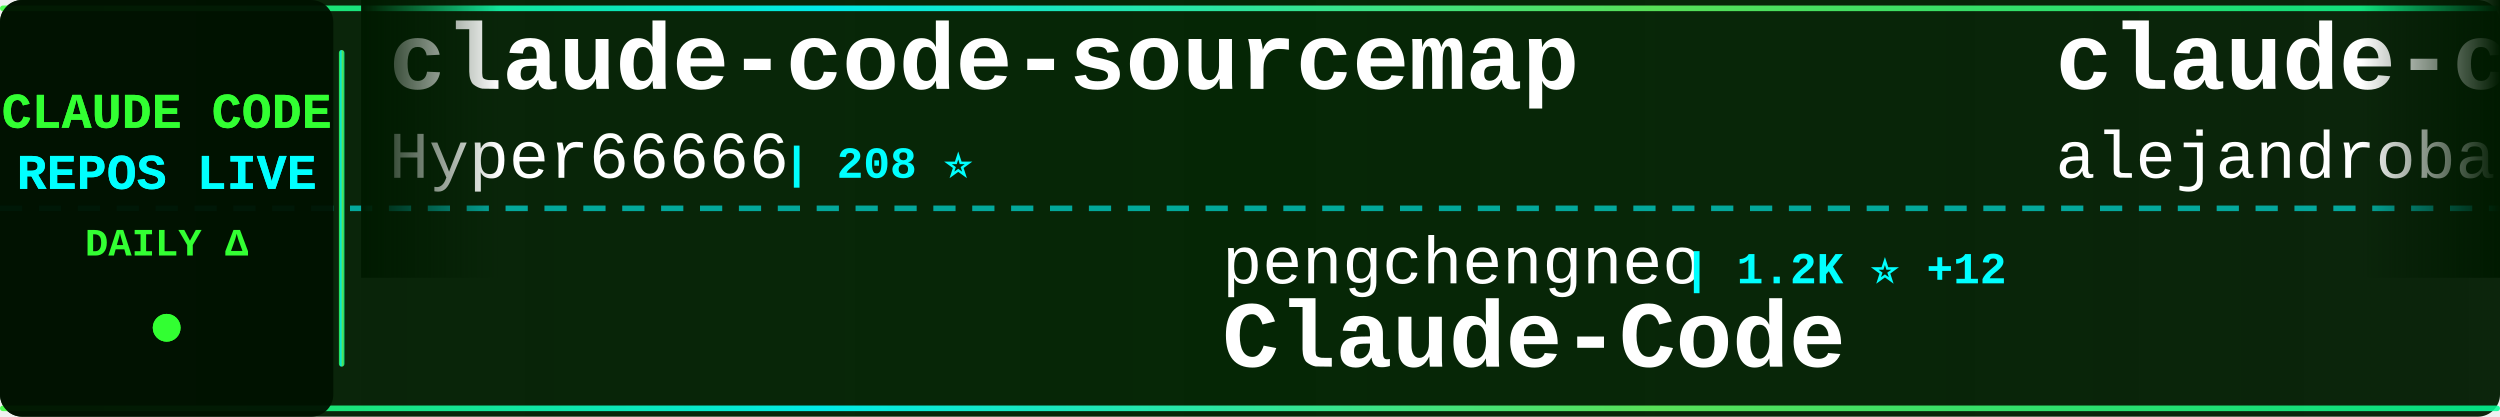
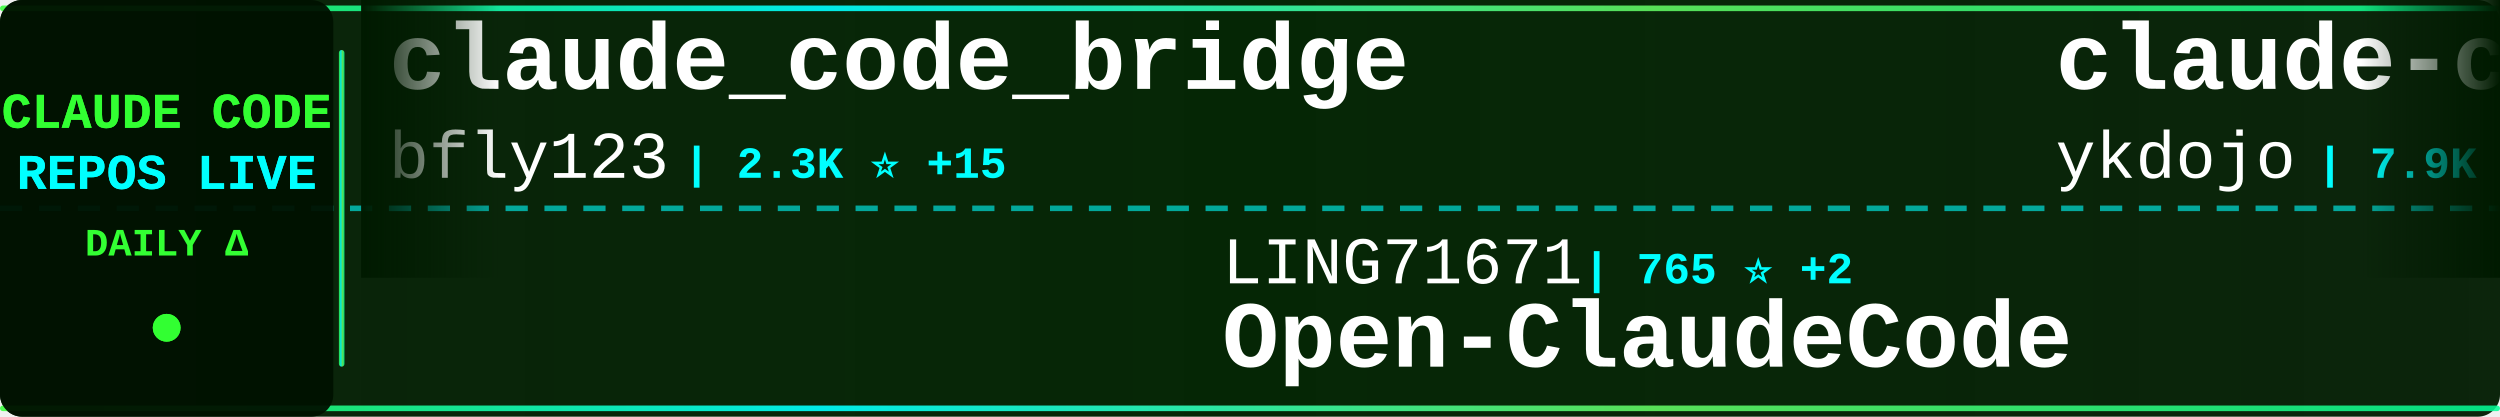
<svg xmlns="http://www.w3.org/2000/svg" width="900" height="150">
  <defs>
    <linearGradient id="tickerBg" x1="0%" y1="0%" x2="100%" y2="0%">
      <stop offset="0%" style="stop-color:#001a00;stop-opacity:0.95" />
      <stop offset="50%" style="stop-color:#002200;stop-opacity:0.98" />
      <stop offset="100%" style="stop-color:#001a00;stop-opacity:0.95" />
    </linearGradient>
    <linearGradient id="borderGrad" x1="0%" y1="0%" x2="100%" y2="0%">
      <stop offset="0%" style="stop-color:#33ff33;stop-opacity:0.85">
        <animate attributeName="stop-opacity" values="0.85;1;0.85" dur="2s" repeatCount="indefinite" />
      </stop>
      <stop offset="33%" style="stop-color:#00ffff;stop-opacity:0.9">
        <animate attributeName="stop-opacity" values="0.9;1;0.9" dur="2.2s" repeatCount="indefinite" />
      </stop>
      <stop offset="66%" style="stop-color:#66ff66;stop-opacity:0.85">
        <animate attributeName="stop-opacity" values="0.85;1;0.85" dur="1.8s" repeatCount="indefinite" />
      </stop>
      <stop offset="100%" style="stop-color:#00ff99;stop-opacity:0.85">
        <animate attributeName="stop-opacity" values="0.85;1;0.85" dur="2s" repeatCount="indefinite" />
      </stop>
    </linearGradient>
    <filter id="textGlow">
      <feGaussianBlur stdDeviation="0.1" result="coloredBlur" />
      <feMerge>
        <feMergeNode in="coloredBlur" />
        <feMergeNode in="SourceGraphic" />
      </feMerge>
    </filter>
    <filter id="metricGlow">
      <feGaussianBlur stdDeviation="0.2" result="coloredBlur" />
      <feMerge>
        <feMergeNode in="coloredBlur" />
        <feMergeNode in="SourceGraphic" />
      </feMerge>
    </filter>
    <linearGradient id="leftFade" x1="0%" y1="0%" x2="100%" y2="0%">
      <stop offset="0%" style="stop-color:#001a00;stop-opacity:1" />
      <stop offset="100%" style="stop-color:#001a00;stop-opacity:0" />
    </linearGradient>
    <linearGradient id="rightFade" x1="0%" y1="0%" x2="100%" y2="0%">
      <stop offset="0%" style="stop-color:#001a00;stop-opacity:0" />
      <stop offset="100%" style="stop-color:#001a00;stop-opacity:1" />
    </linearGradient>
  </defs>
  <rect width="900" height="150" fill="url(#tickerBg)" rx="8" />
  <rect x="0" y="2" width="900" height="2" fill="url(#borderGrad)" rx="1" />
  <rect x="0" y="146" width="900" height="2" fill="url(#borderGrad)" rx="1" />
  <line x1="0" y1="75" x2="900" y2="75" stroke="#00ffff" stroke-width="2" stroke-dasharray="8 6" opacity="0.6" />
  <rect x="0" y="0" width="120" height="150" fill="#001100" opacity="0.95" rx="8" />
  <text x="60" y="46" font-family="'Courier New', monospace" font-size="18" font-weight="bold" fill="#33ff33" text-anchor="middle" filter="url(#textGlow)">
    CLAUDE CODE
  </text>
  <text x="60" y="68" font-family="'Courier New', monospace" font-size="18" font-weight="bold" fill="#00ffff" text-anchor="middle" filter="url(#textGlow)">
    REPOS LIVE
  </text>
  <text x="60" y="92" font-family="'Courier New', monospace" font-size="14" font-weight="bold" fill="#33ff33" text-anchor="middle">
    DAILY Δ
  </text>
  <circle cx="60" cy="118" r="5" fill="#33ff33" filter="url(#metricGlow)">
    <animate attributeName="r" values="4;6;4" dur="1.5s" repeatCount="indefinite" />
    <animate attributeName="opacity" values="0.6;1;0.6" dur="1.5s" repeatCount="indefinite" />
  </circle>
  <rect x="122" y="18" width="2" height="114" fill="url(#borderGrad)" rx="1" />
  <clipPath id="tickerClip">
    <rect x="130" y="0" width="770" height="150" />
  </clipPath>
  <g clip-path="url(#tickerClip)">
    <g id="tickerItems">
      <animateTransform attributeName="transform" attributeType="XML" type="translate" from="0 0" to="-3000 0" dur="54s" repeatCount="indefinite" />
      <g transform="translate(0, 0)">
-         <text x="140" y="32" font-family="'Courier New', monospace" font-size="34" font-weight="bold" fill="#ffffff">claude-code-sourcemap</text>
-         <text x="140" y="64" font-family="'Courier New', monospace" font-size="24" font-weight="normal" fill="#ffffff" opacity="1.0">Hyper66666</text>
-         <text x="282" y="64" font-family="'Courier New', monospace" font-size="16" font-weight="bold" fill="#00ffff"> | 208 ⭐</text>
+         <text x="140" y="32" font-family="'Courier New', monospace" font-size="34" font-weight="bold" fill="#ffffff">claude_code_bridge</text>
+         <text x="140" y="64" font-family="'Courier New', monospace" font-size="24" font-weight="normal" fill="#ffffff" opacity="1.0">bfly123</text>
+         <text x="246" y="64" font-family="'Courier New', monospace" font-size="16" font-weight="bold" fill="#00ffff"> | 2.3K ⭐ +15</text>
      </g>
      <g transform="translate(300, 0)">
-         <text x="140" y="102" font-family="'Courier New', monospace" font-size="24" font-weight="normal" fill="#ffffff" opacity="1.0">pengchengneo</text>
-         <text x="306" y="102" font-family="'Courier New', monospace" font-size="16" font-weight="bold" fill="#00ffff"> | 1.2K ⭐ +12</text>
-         <text x="140" y="132" font-family="'Courier New', monospace" font-size="34" font-weight="bold" fill="#ffffff">Claude-Code</text>
+         <text x="140" y="102" font-family="'Courier New', monospace" font-size="24" font-weight="normal" fill="#ffffff" opacity="1.0">LING71671</text>
+         <text x="270" y="102" font-family="'Courier New', monospace" font-size="16" font-weight="bold" fill="#00ffff"> | 765 ⭐ +2</text>
+         <text x="140" y="132" font-family="'Courier New', monospace" font-size="34" font-weight="bold" fill="#ffffff">Open-ClaudeCode</text>
      </g>
      <g transform="translate(600, 0)">
-         <text x="140" y="32" font-family="'Courier New', monospace" font-size="34" font-weight="bold" fill="#ffffff">claude-code-from-source</text>
-         <text x="140" y="64" font-family="'Courier New', monospace" font-size="24" font-weight="normal" fill="#ffffff" opacity="1.0">alejandrobalderas</text>
-         <text x="366" y="64" font-family="'Courier New', monospace" font-size="16" font-weight="bold" fill="#00ffff"> | 1.7K ⭐ +14</text>
+         <text x="140" y="32" font-family="'Courier New', monospace" font-size="34" font-weight="bold" fill="#ffffff">claude-code-tips</text>
+         <text x="140" y="64" font-family="'Courier New', monospace" font-size="24" font-weight="normal" fill="#ffffff" opacity="1.0">ykdojo</text>
+         <text x="234" y="64" font-family="'Courier New', monospace" font-size="16" font-weight="bold" fill="#00ffff"> | 7.9K ⭐ +22</text>
      </g>
      <g transform="translate(900, 0)">
-         <text x="140" y="102" font-family="'Courier New', monospace" font-size="24" font-weight="normal" fill="#ffffff" opacity="1.0">frankbria</text>
-         <text x="270" y="102" font-family="'Courier New', monospace" font-size="16" font-weight="bold" fill="#00ffff"> | 8.8K ⭐ +15</text>
-         <text x="140" y="132" font-family="'Courier New', monospace" font-size="34" font-weight="bold" fill="#ffffff">ralph-claude-code</text>
+         <text x="140" y="102" font-family="'Courier New', monospace" font-size="24" font-weight="normal" fill="#ffffff" opacity="1.0">hangsman</text>
+         <text x="258" y="102" font-family="'Courier New', monospace" font-size="16" font-weight="bold" fill="#00ffff"> | 757 ⭐ +1</text>
+         <text x="140" y="132" font-family="'Courier New', monospace" font-size="34" font-weight="bold" fill="#ffffff">claude-code-source</text>
      </g>
      <g transform="translate(1200, 0)">
-         <text x="140" y="32" font-family="'Courier New', monospace" font-size="34" font-weight="bold" fill="#ffffff">learn-claude-code</text>
-         <text x="140" y="64" font-family="'Courier New', monospace" font-size="24" font-weight="normal" fill="#ffffff" opacity="1.0">shareAI-lab</text>
-         <text x="294" y="64" font-family="'Courier New', monospace" font-size="16" font-weight="bold" fill="#00ffff"> | 55.4K ⭐ +306</text>
+         <text x="140" y="32" font-family="'Courier New', monospace" font-size="34" font-weight="bold" fill="#ffffff">cc-switch</text>
+         <text x="140" y="64" font-family="'Courier New', monospace" font-size="24" font-weight="normal" fill="#ffffff" opacity="1.0">farion1231</text>
+         <text x="282" y="64" font-family="'Courier New', monospace" font-size="16" font-weight="bold" fill="#00ffff"> | 48.5K ⭐ +661</text>
      </g>
      <g transform="translate(1500, 0)">
-         <text x="140" y="102" font-family="'Courier New', monospace" font-size="24" font-weight="normal" fill="#ffffff" opacity="1.0">ChrisWiles</text>
-         <text x="282" y="102" font-family="'Courier New', monospace" font-size="16" font-weight="bold" fill="#00ffff"> | 5.8K ⭐ +5</text>
-         <text x="140" y="132" font-family="'Courier New', monospace" font-size="34" font-weight="bold" fill="#ffffff">claude-code-showcase</text>
+         <text x="140" y="102" font-family="'Courier New', monospace" font-size="24" font-weight="normal" fill="#ffffff" opacity="1.0">snarktank</text>
+         <text x="270" y="102" font-family="'Courier New', monospace" font-size="16" font-weight="bold" fill="#00ffff"> | 17.6K ⭐ +92</text>
+         <text x="140" y="132" font-family="'Courier New', monospace" font-size="34" font-weight="bold" fill="#ffffff">ralph</text>
      </g>
      <g transform="translate(1800, 0)">
        <text x="140" y="32" font-family="'Courier New', monospace" font-size="34" font-weight="bold" fill="#ffffff">Claude-Code-Usage-Monito...</text>
        <text x="140" y="64" font-family="'Courier New', monospace" font-size="24" font-weight="normal" fill="#ffffff" opacity="1.0">Maciek-roboblog</text>
-         <text x="342" y="64" font-family="'Courier New', monospace" font-size="16" font-weight="bold" fill="#00ffff"> | 7.7K ⭐ +16</text>
+         <text x="342" y="64" font-family="'Courier New', monospace" font-size="16" font-weight="bold" fill="#00ffff"> | 7.7K ⭐ +15</text>
      </g>
      <g transform="translate(2100, 0)">
-         <text x="140" y="102" font-family="'Courier New', monospace" font-size="24" font-weight="normal" fill="#ffffff" opacity="1.0">carlvellotti</text>
-         <text x="306" y="102" font-family="'Courier New', monospace" font-size="16" font-weight="bold" fill="#00ffff"> | 1.9K ⭐ +8</text>
-         <text x="140" y="132" font-family="'Courier New', monospace" font-size="34" font-weight="bold" fill="#ffffff">claude-code-pm-course</text>
+         <text x="140" y="102" font-family="'Courier New', monospace" font-size="24" font-weight="normal" fill="#ffffff" opacity="1.0">sugyan</text>
+         <text x="234" y="102" font-family="'Courier New', monospace" font-size="16" font-weight="bold" fill="#00ffff"> | 1.0K ⭐ +4</text>
+         <text x="140" y="132" font-family="'Courier New', monospace" font-size="34" font-weight="bold" fill="#ffffff">claude-code-webui</text>
      </g>
      <g transform="translate(2400, 0)">
-         <text x="140" y="32" font-family="'Courier New', monospace" font-size="34" font-weight="bold" fill="#ffffff">Claude-code</text>
-         <text x="140" y="64" font-family="'Courier New', monospace" font-size="24" font-weight="normal" fill="#ffffff" opacity="1.0">fazxes</text>
-         <text x="234" y="64" font-family="'Courier New', monospace" font-size="16" font-weight="bold" fill="#00ffff"> | 208 ⭐</text>
+         <text x="140" y="32" font-family="'Courier New', monospace" font-size="34" font-weight="bold" fill="#ffffff">oh-my-claudecode</text>
+         <text x="140" y="64" font-family="'Courier New', monospace" font-size="24" font-weight="normal" fill="#ffffff" opacity="1.0">Yeachan-Heo</text>
+         <text x="294" y="64" font-family="'Courier New', monospace" font-size="16" font-weight="bold" fill="#00ffff"> | 30.5K ⭐ +249</text>
      </g>
      <g transform="translate(2700, 0)">
-         <text x="140" y="102" font-family="'Courier New', monospace" font-size="24" font-weight="normal" fill="#ffffff" opacity="1.0">ghuntley</text>
-         <text x="258" y="102" font-family="'Courier New', monospace" font-size="16" font-weight="bold" fill="#00ffff"> | 973 ⭐</text>
-         <text x="140" y="132" font-family="'Courier New', monospace" font-size="34" font-weight="bold" fill="#ffffff">claude-code-source-code-...</text>
+         <text x="140" y="102" font-family="'Courier New', monospace" font-size="24" font-weight="normal" fill="#ffffff" opacity="1.0">Donchitos</text>
+         <text x="270" y="102" font-family="'Courier New', monospace" font-size="16" font-weight="bold" fill="#00ffff"> | 14.9K ⭐ +595</text>
+         <text x="140" y="132" font-family="'Courier New', monospace" font-size="34" font-weight="bold" fill="#ffffff">Claude-Code-Game-Studios</text>
      </g>
      <g transform="translate(3000, 0)">
-         <text x="140" y="32" font-family="'Courier New', monospace" font-size="34" font-weight="bold" fill="#ffffff">claude-code-sourcemap</text>
-         <text x="140" y="64" font-family="'Courier New', monospace" font-size="24" font-weight="normal" fill="#ffffff" opacity="1.0">Hyper66666</text>
-         <text x="282" y="64" font-family="'Courier New', monospace" font-size="16" font-weight="bold" fill="#00ffff"> | 208 ⭐</text>
+         <text x="140" y="32" font-family="'Courier New', monospace" font-size="34" font-weight="bold" fill="#ffffff">claude_code_bridge</text>
+         <text x="140" y="64" font-family="'Courier New', monospace" font-size="24" font-weight="normal" fill="#ffffff" opacity="1.0">bfly123</text>
+         <text x="246" y="64" font-family="'Courier New', monospace" font-size="16" font-weight="bold" fill="#00ffff"> | 2.3K ⭐ +15</text>
      </g>
      <g transform="translate(3300, 0)">
-         <text x="140" y="102" font-family="'Courier New', monospace" font-size="24" font-weight="normal" fill="#ffffff" opacity="1.0">pengchengneo</text>
-         <text x="306" y="102" font-family="'Courier New', monospace" font-size="16" font-weight="bold" fill="#00ffff"> | 1.2K ⭐ +12</text>
-         <text x="140" y="132" font-family="'Courier New', monospace" font-size="34" font-weight="bold" fill="#ffffff">Claude-Code</text>
+         <text x="140" y="102" font-family="'Courier New', monospace" font-size="24" font-weight="normal" fill="#ffffff" opacity="1.0">LING71671</text>
+         <text x="270" y="102" font-family="'Courier New', monospace" font-size="16" font-weight="bold" fill="#00ffff"> | 765 ⭐ +2</text>
+         <text x="140" y="132" font-family="'Courier New', monospace" font-size="34" font-weight="bold" fill="#ffffff">Open-ClaudeCode</text>
      </g>
      <g transform="translate(3600, 0)">
-         <text x="140" y="32" font-family="'Courier New', monospace" font-size="34" font-weight="bold" fill="#ffffff">claude-code-from-source</text>
-         <text x="140" y="64" font-family="'Courier New', monospace" font-size="24" font-weight="normal" fill="#ffffff" opacity="1.0">alejandrobalderas</text>
-         <text x="366" y="64" font-family="'Courier New', monospace" font-size="16" font-weight="bold" fill="#00ffff"> | 1.7K ⭐ +14</text>
+         <text x="140" y="32" font-family="'Courier New', monospace" font-size="34" font-weight="bold" fill="#ffffff">claude-code-tips</text>
+         <text x="140" y="64" font-family="'Courier New', monospace" font-size="24" font-weight="normal" fill="#ffffff" opacity="1.0">ykdojo</text>
+         <text x="234" y="64" font-family="'Courier New', monospace" font-size="16" font-weight="bold" fill="#00ffff"> | 7.9K ⭐ +22</text>
      </g>
      <g transform="translate(3900, 0)">
-         <text x="140" y="102" font-family="'Courier New', monospace" font-size="24" font-weight="normal" fill="#ffffff" opacity="1.0">frankbria</text>
-         <text x="270" y="102" font-family="'Courier New', monospace" font-size="16" font-weight="bold" fill="#00ffff"> | 8.8K ⭐ +15</text>
-         <text x="140" y="132" font-family="'Courier New', monospace" font-size="34" font-weight="bold" fill="#ffffff">ralph-claude-code</text>
+         <text x="140" y="102" font-family="'Courier New', monospace" font-size="24" font-weight="normal" fill="#ffffff" opacity="1.0">hangsman</text>
+         <text x="258" y="102" font-family="'Courier New', monospace" font-size="16" font-weight="bold" fill="#00ffff"> | 757 ⭐ +1</text>
+         <text x="140" y="132" font-family="'Courier New', monospace" font-size="34" font-weight="bold" fill="#ffffff">claude-code-source</text>
      </g>
    </g>
  </g>
  <rect x="130" y="0" width="50" height="100" fill="url(#leftFade)" />
  <rect x="850" y="0" width="50" height="100" fill="url(#rightFade)" />
</svg>
